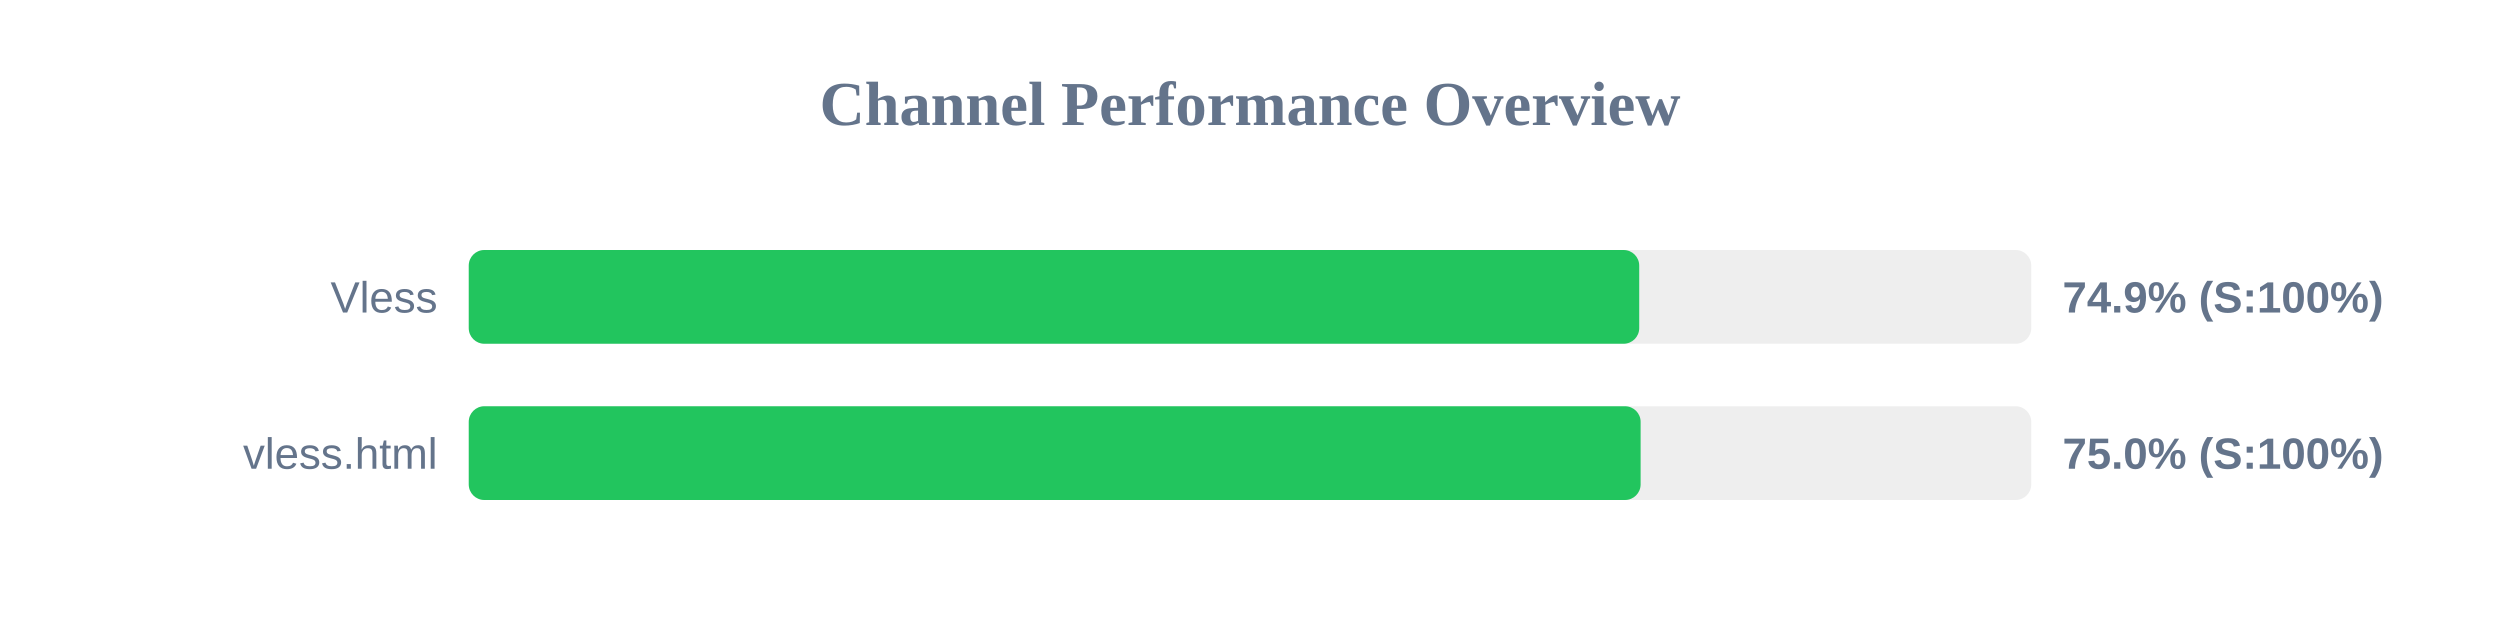
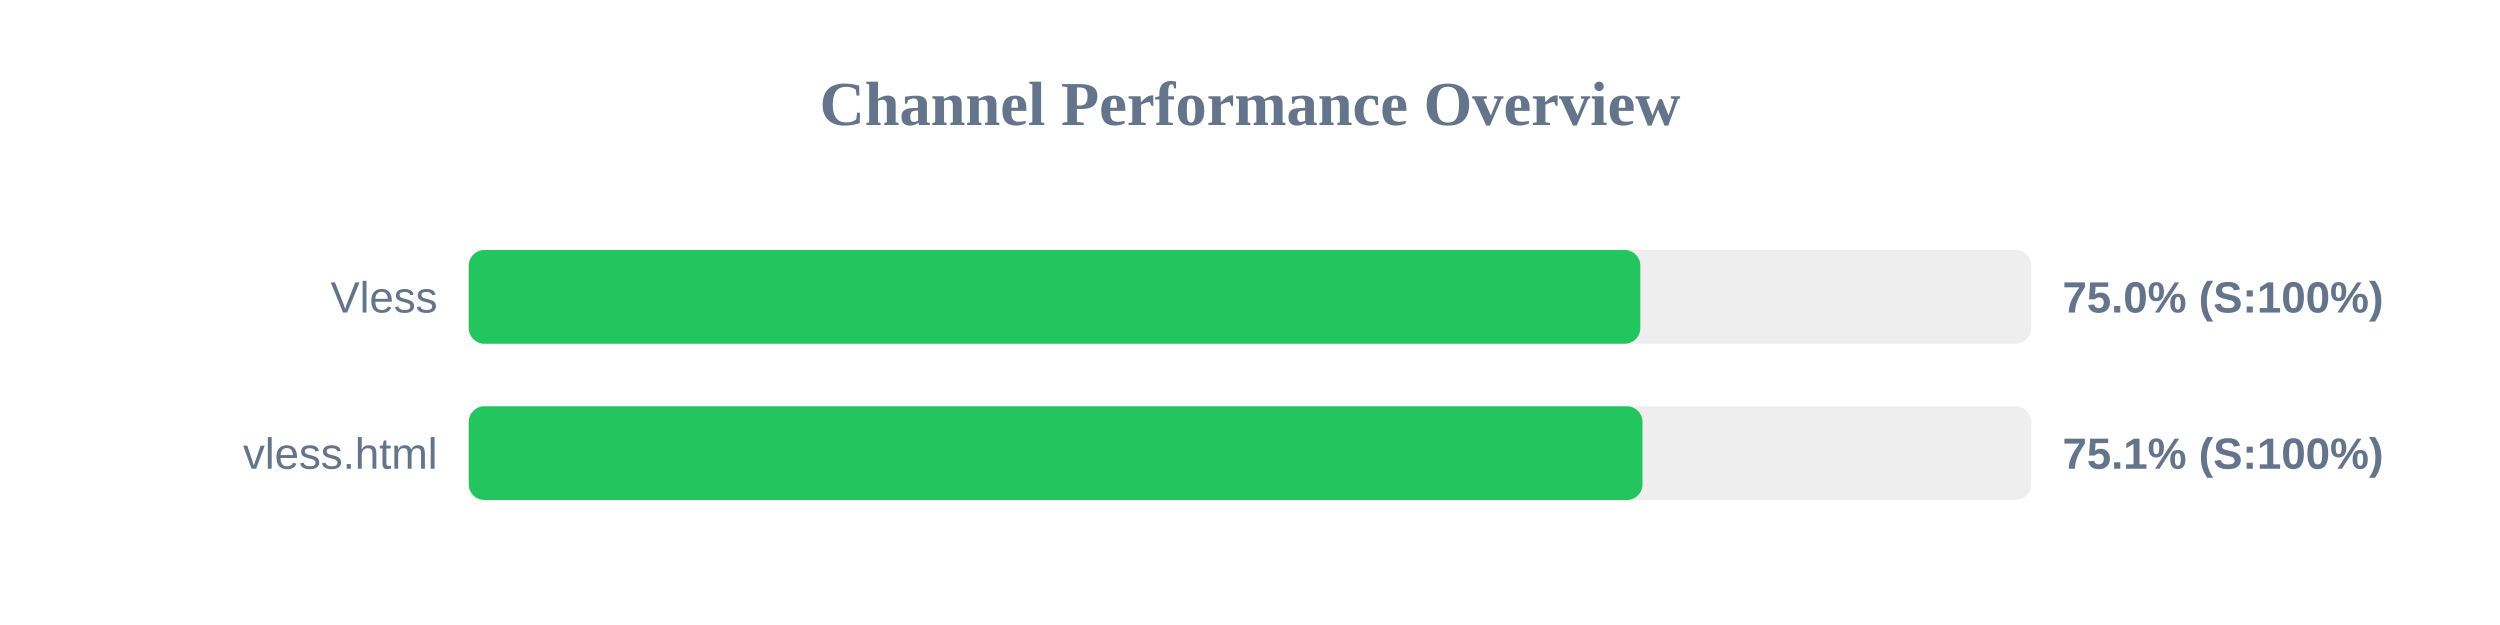
<svg xmlns="http://www.w3.org/2000/svg" width="800" height="200" version="1.1">
  <style>
        .row { font: 14px Arial; fill: #64748b; }
        .score { font: bold 14px Arial; fill: #64748b; }
    </style>
  <text x="400" y="40" text-anchor="middle" font-size="20px" font-weight="bold" fill="#64748b">Channel Performance Overview</text>
  <rect x="150" y="80" width="500" height="30" fill="#eee" rx="5" />
-   <rect x="150" y="80" width="374.55" height="30" fill="#22c55e" rx="5" />
+   <rect x="150" y="80" width="374.9" height="30" fill="#22c55e" rx="5" />
  <text x="140" y="100" text-anchor="end" class="row">Vless</text>
-   <text x="660" y="100" text-anchor="start" class="score">74.9% (S:100%)</text>
+   <text x="660" y="100" text-anchor="start" class="score">75.0% (S:100%)</text>
  <rect x="150" y="130" width="500" height="30" fill="#eee" rx="5" />
-   <rect x="150" y="130" width="375.0" height="30" fill="#22c55e" rx="5" />
+   <rect x="150" y="130" width="375.6" height="30" fill="#22c55e" rx="5" />
  <text x="140" y="150" text-anchor="end" class="row">vless.html</text>
-   <text x="660" y="150" text-anchor="start" class="score">75.0% (S:100%)</text>
+   <text x="660" y="150" text-anchor="start" class="score">75.1% (S:100%)</text>
</svg>
